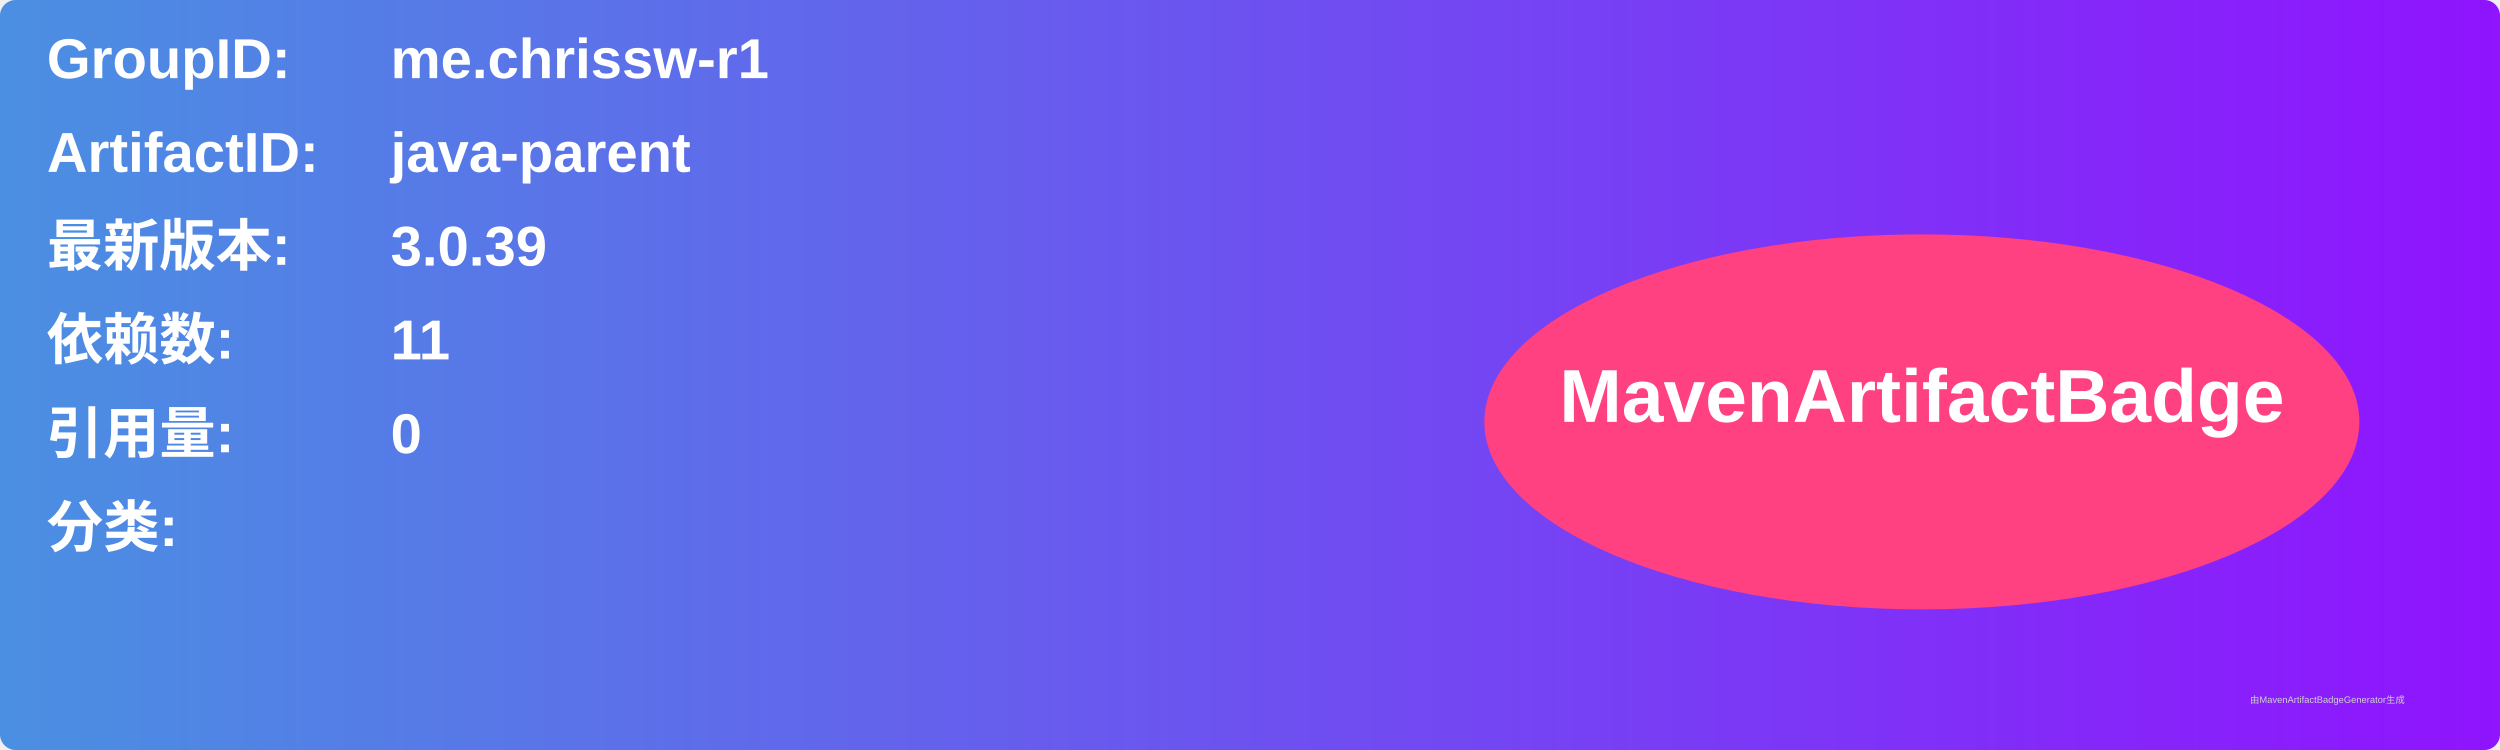
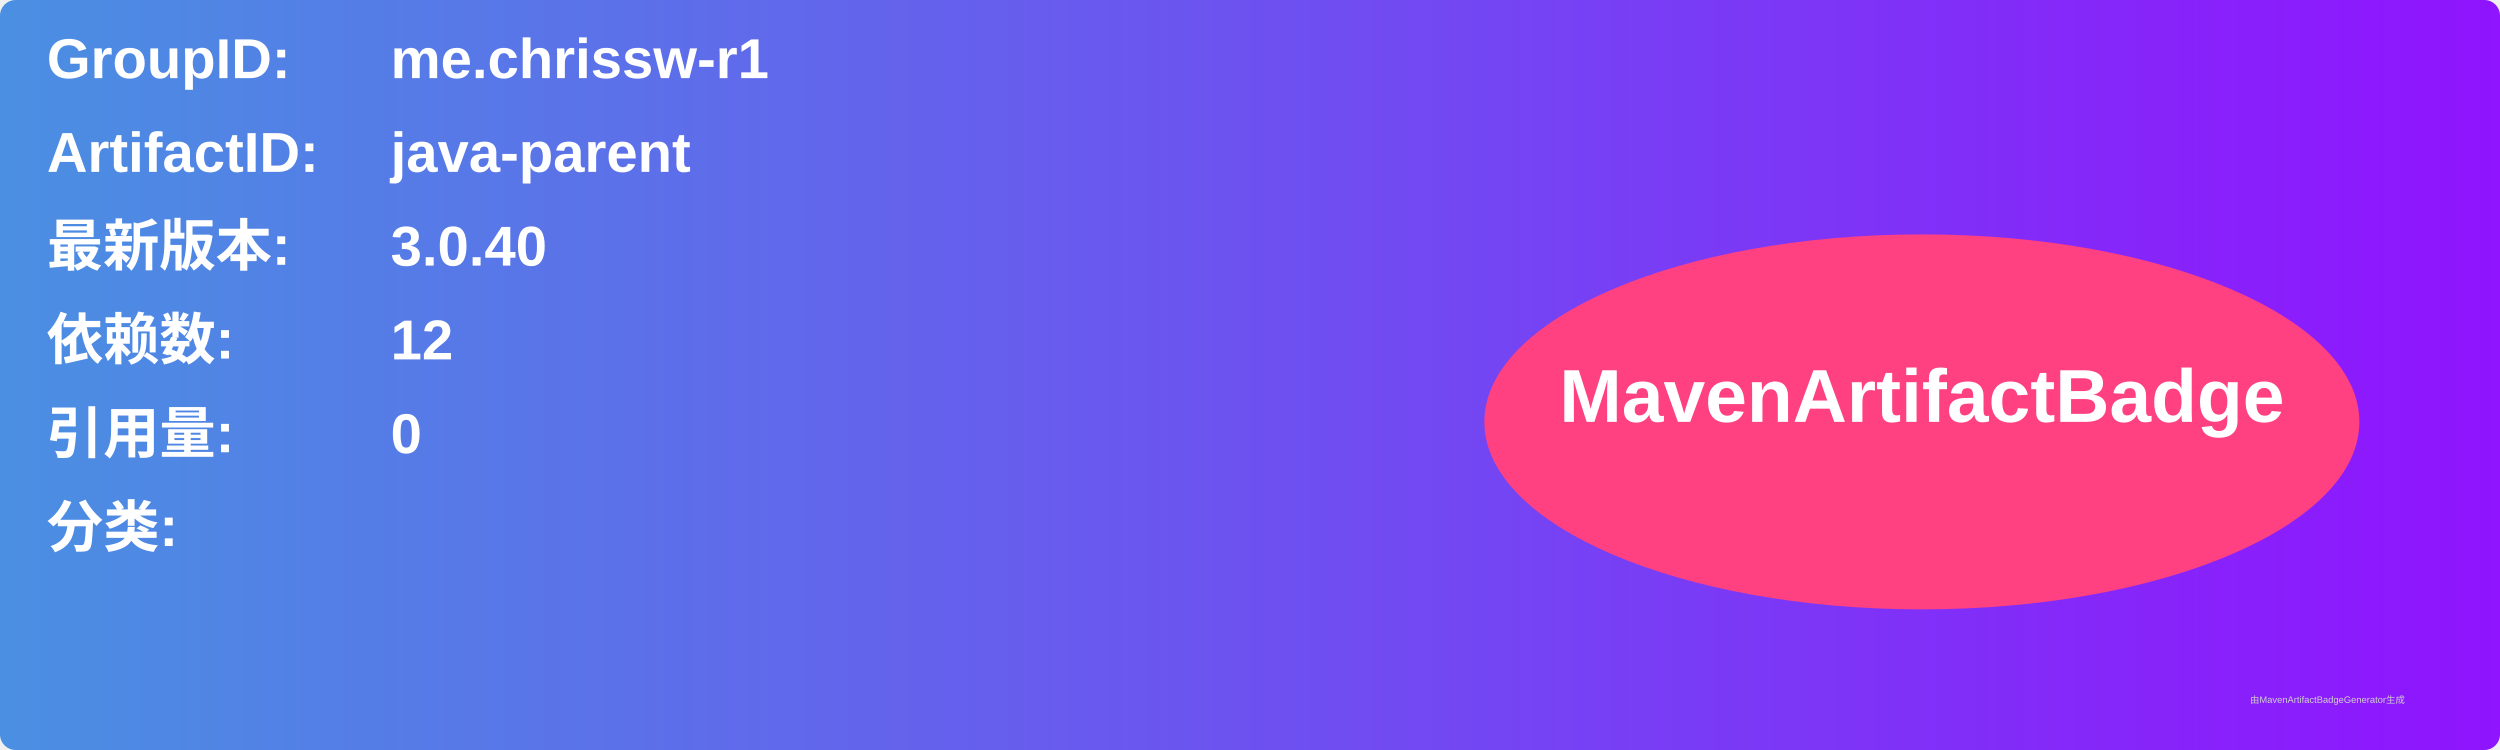
<svg xmlns="http://www.w3.org/2000/svg" width="800" height="240" viewBox="0 0 800 240">
  <linearGradient id="grad" x1="0%" y1="0%" x2="100%" y2="0%">
    <stop offset="0%" stop-color="#4a90e2" />
    <stop offset="100%" stop-color="#9013fe" />
  </linearGradient>
  <rect width="100%" height="100%" rx="5" ry="5" fill="url(#grad)" />
  <g transform="translate(15, 15)">
    <text x="0" y="10" font-family="Arial" font-size="18" fill="white" font-weight="bold" width="260">GroupID:</text>
    <text x="110" y="10" font-family="Arial" font-size="18" fill="white" font-weight="bold" width="460">me.chrissw-r1</text>
    <text x="0" y="40" font-family="Arial" font-size="18" fill="white" font-weight="bold" width="260">ArtifactID:</text>
    <text x="110" y="40" font-family="Arial" font-size="18" fill="white" font-weight="bold" width="460">java-parent</text>
    <text x="0" y="70" font-family="Arial" font-size="18" fill="white" font-weight="bold">最新版本:</text>
    <text x="110" y="70" font-family="Arial" font-size="18" fill="white" font-weight="bold">
-       <tspan font-weight="bold">3.0.39</tspan>
+       <tspan font-weight="bold">3.0.40</tspan>
    </text>
    <text x="0" y="100" font-family="Arial" font-size="18" fill="white" font-weight="bold">依赖数: </text>
    <text x="110" y="100" font-family="Arial" font-size="18" fill="white">
-       <tspan font-weight="bold">11</tspan>
+       <tspan font-weight="bold">12</tspan>
    </text>
    <text x="0" y="130" font-family="Arial" font-size="18" fill="white" font-weight="bold">引用量: </text>
    <text x="110" y="130" font-family="Arial" font-size="18" fill="white">
      <tspan font-weight="bold">0</tspan>
    </text>
    <text x="0" y="160" font-family="Arial" font-size="18" fill="white" font-weight="bold">分类:</text>
    <text x="10" y="190" font-family="Arial" font-size="10" fill="white">
      <tspan font-weight="bold" />
    </text>
    <ellipse cx="600" cy="120" rx="140" ry="60" fill="#ff4081" />
    <text x="600" y="120" text-anchor="middle" font-family="Arial" font-size="24" fill="white" font-weight="bold">MavenArtifactBadge</text>
  </g>
  <text x="720" y="225" font-family="Arial" font-size="3" fill="#d0d0d0">由MavenArtifactBadgeGenerator生成</text>
</svg>
